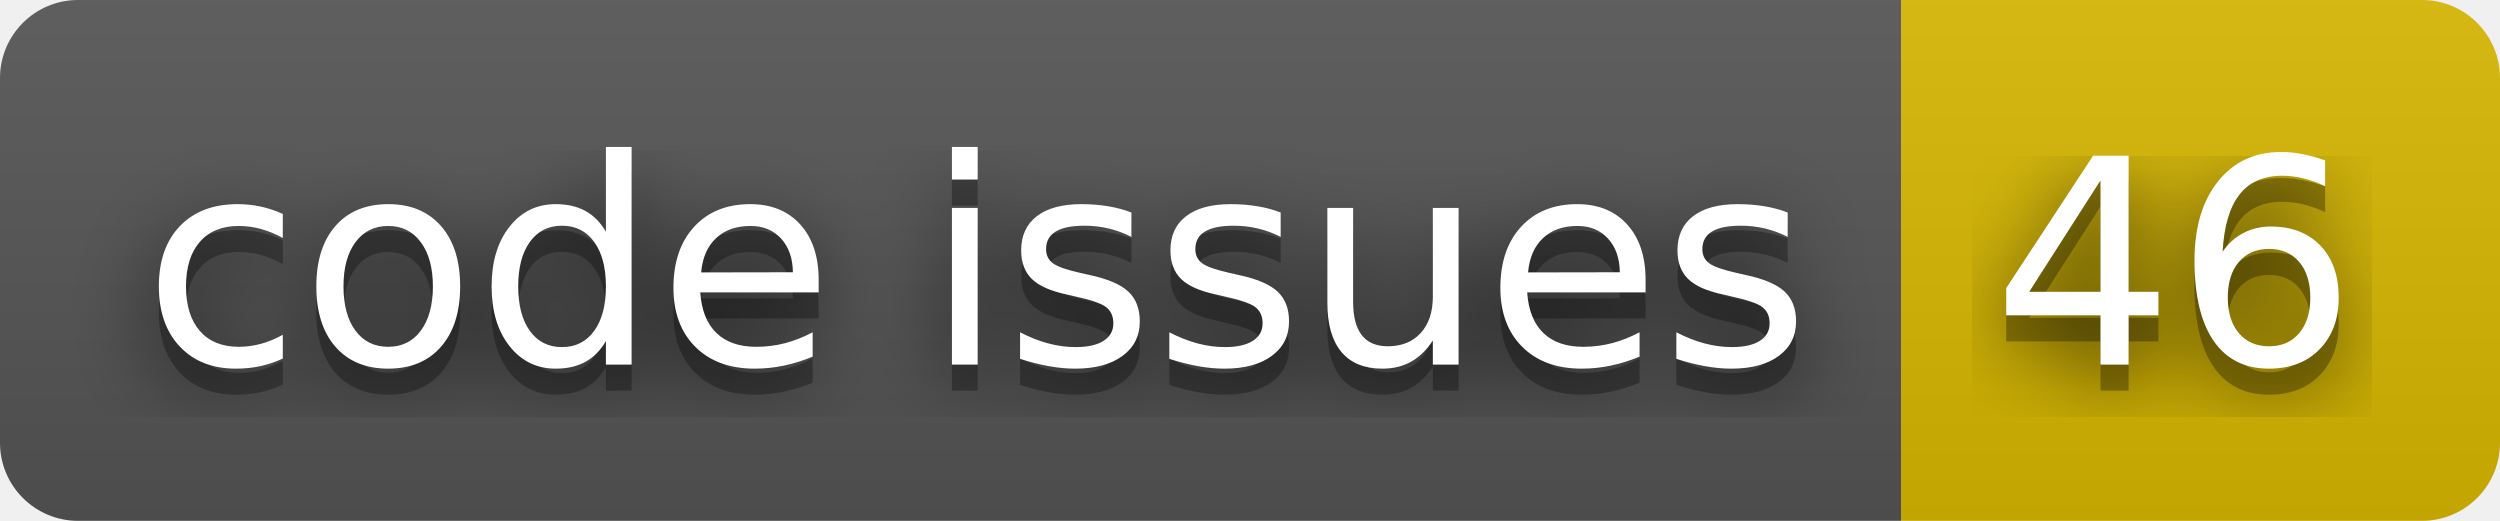
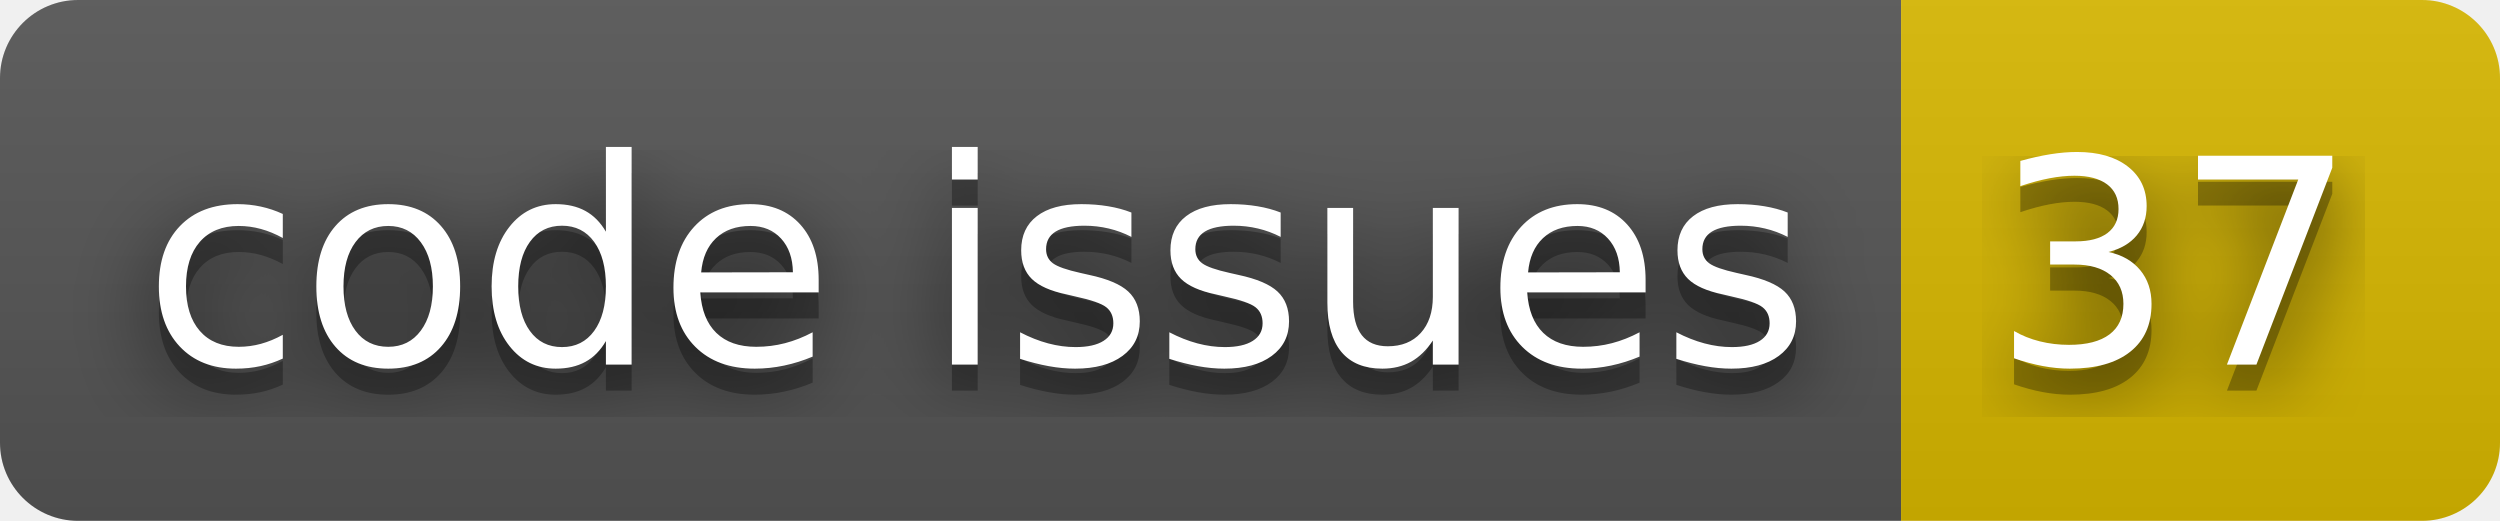
- <svg xmlns="http://www.w3.org/2000/svg" width="96" height="20" role="img" aria-label="code issues: 46">
+ <svg xmlns="http://www.w3.org/2000/svg" width="96" height="20" role="img" aria-label="code issues: 37">
  <filter id="blur">
    <feGaussianBlur stdDeviation="16" />
  </filter>
  <linearGradient id="s" x2="0" y2="100%">
    <stop offset="0" stop-color="#bbb" stop-opacity=".1" />
    <stop offset="1" stop-opacity=".1" />
  </linearGradient>
  <clipPath id="r">
    <rect width="96" height="20" rx="3" />
  </clipPath>
  <g clip-path="url(#r)">
    <rect width="73" height="20" fill="#555" />
    <rect x="73" width="23" height="20" fill="#d8b800" />
    <rect width="96" height="20" fill="url(#s)" />
  </g>
  <g fill="#fff" text-anchor="middle" font-family="Verdana,Geneva,DejaVu Sans,sans-serif" text-rendering="geometricPrecision" font-size="110">
    <g transform="scale(.1)">
      <g aria-hidden="true" fill="#010101">
        <text x="375" y="150" fill-opacity=".8" filter="url(#blur)" textLength="630">code issues</text>
        <text x="375" y="150" fill-opacity=".3" textLength="630">code issues</text>
      </g>
      <text x="375" y="140" textLength="630">code issues</text>
    </g>
    <g transform="scale(.1)">
      <g aria-hidden="true" fill="#010101">
-         <text x="835" y="150" fill-opacity=".8" filter="url(#blur)" textLength="130">46</text>
-         <text x="835" y="150" fill-opacity=".3" textLength="130">46</text>
+         <text x="835" y="150" fill-opacity=".8" filter="url(#blur)" textLength="130">37</text>
+         <text x="835" y="150" fill-opacity=".3" textLength="130">37</text>
      </g>
-       <text x="835" y="140" textLength="130">46</text>
+       <text x="835" y="140" textLength="130">37</text>
    </g>
  </g>
</svg>
